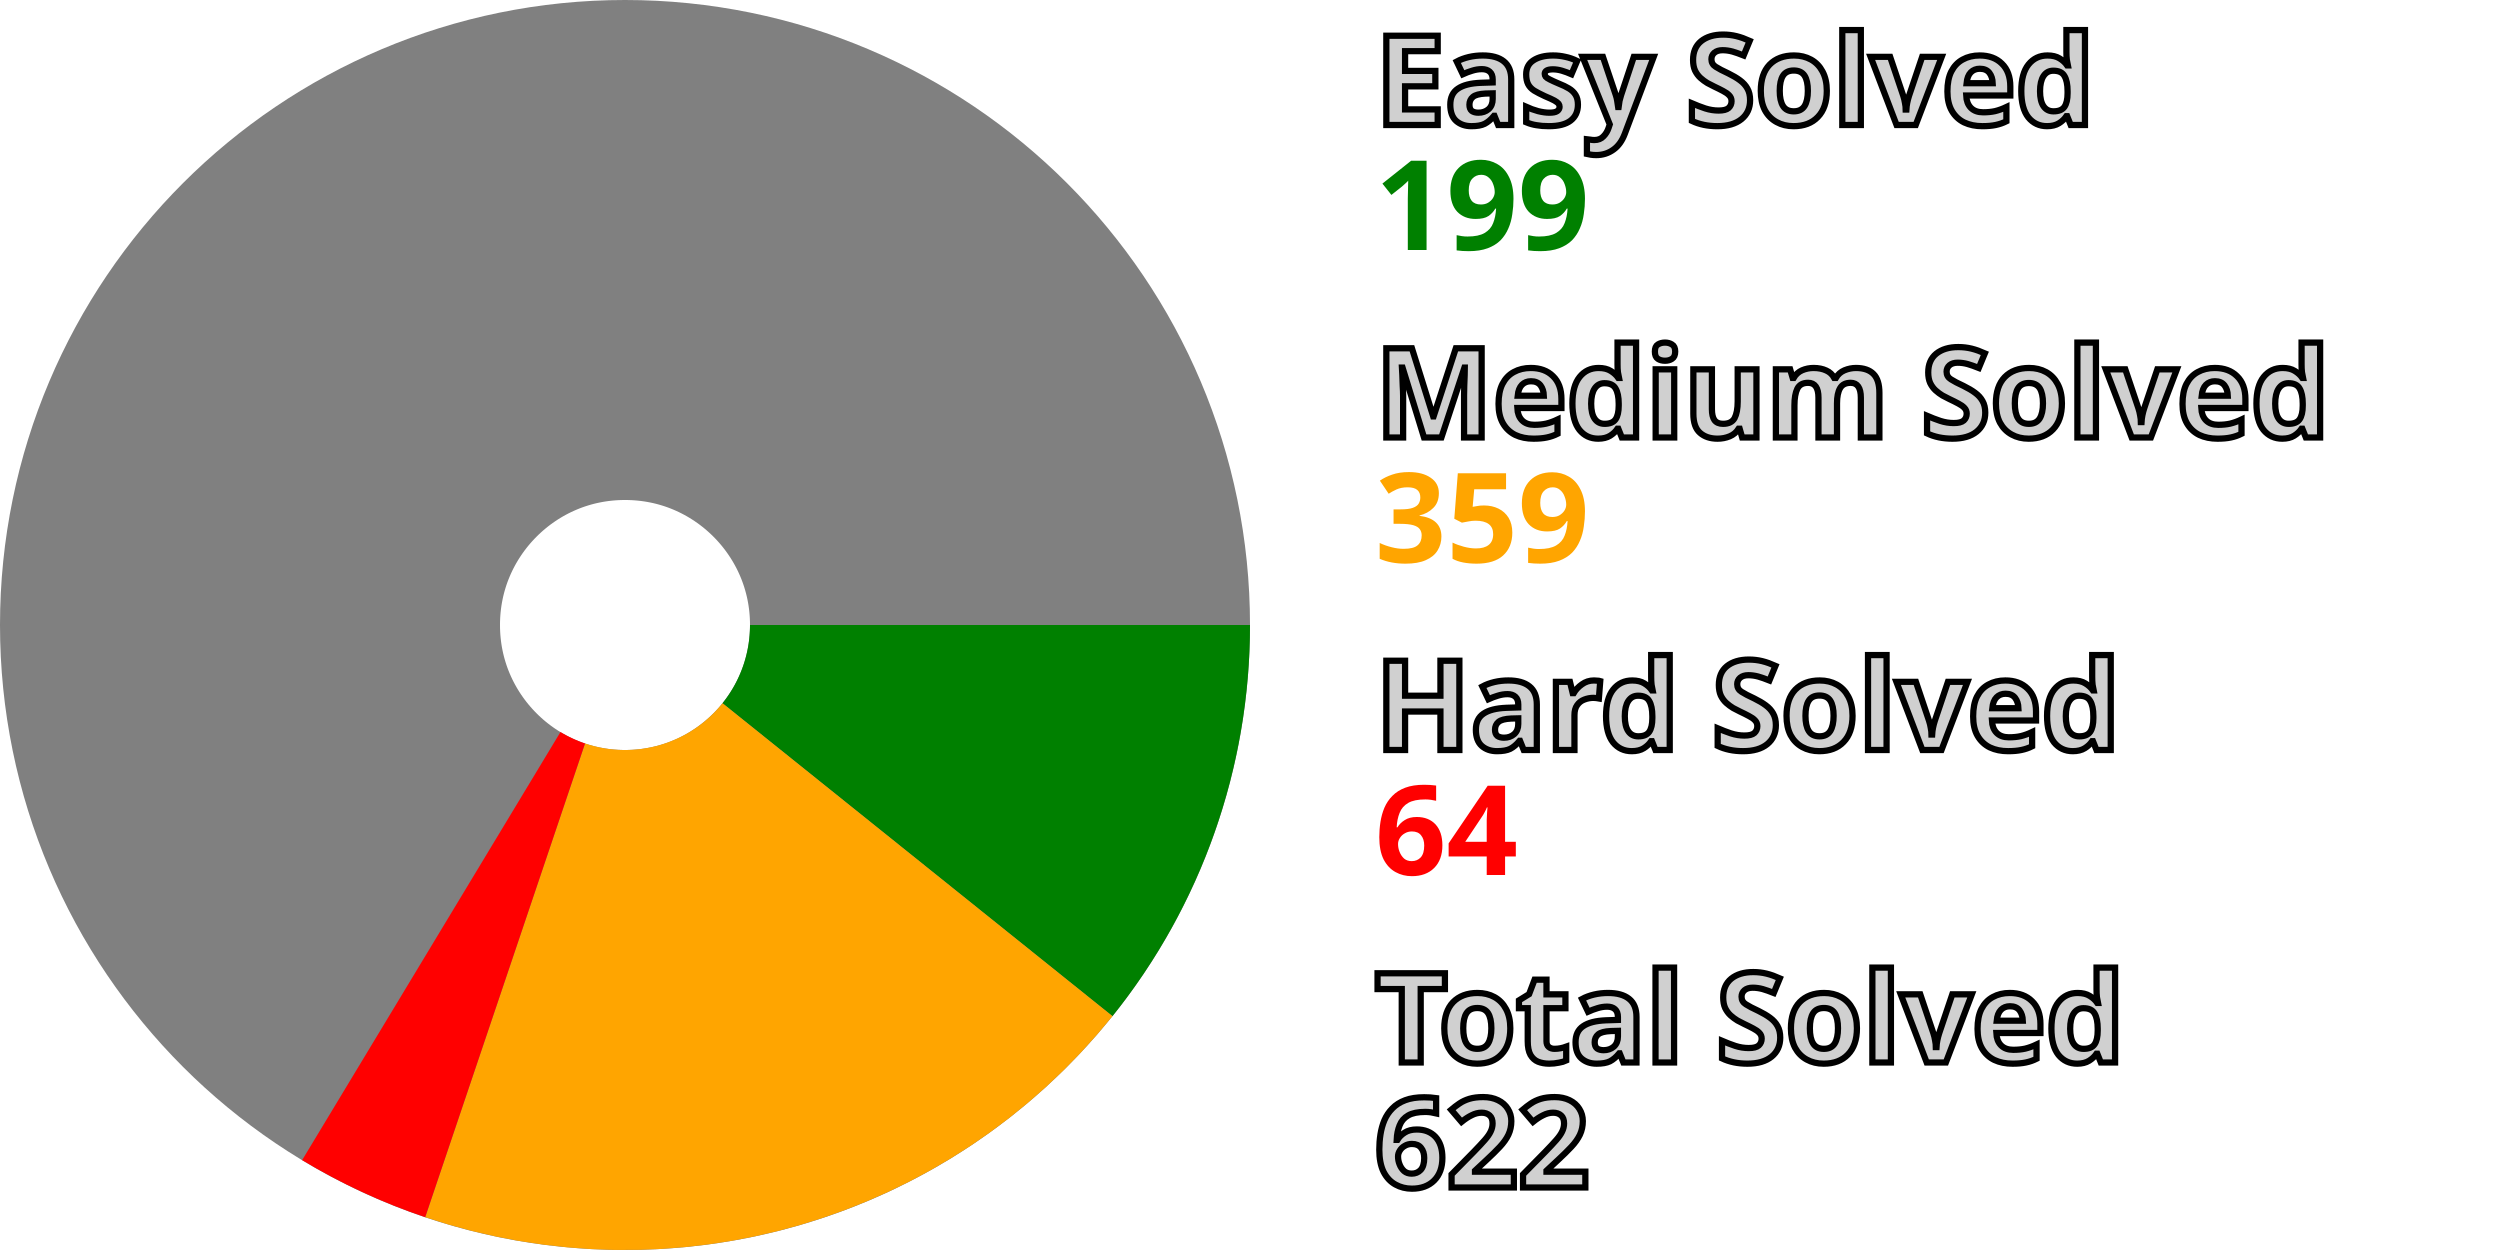
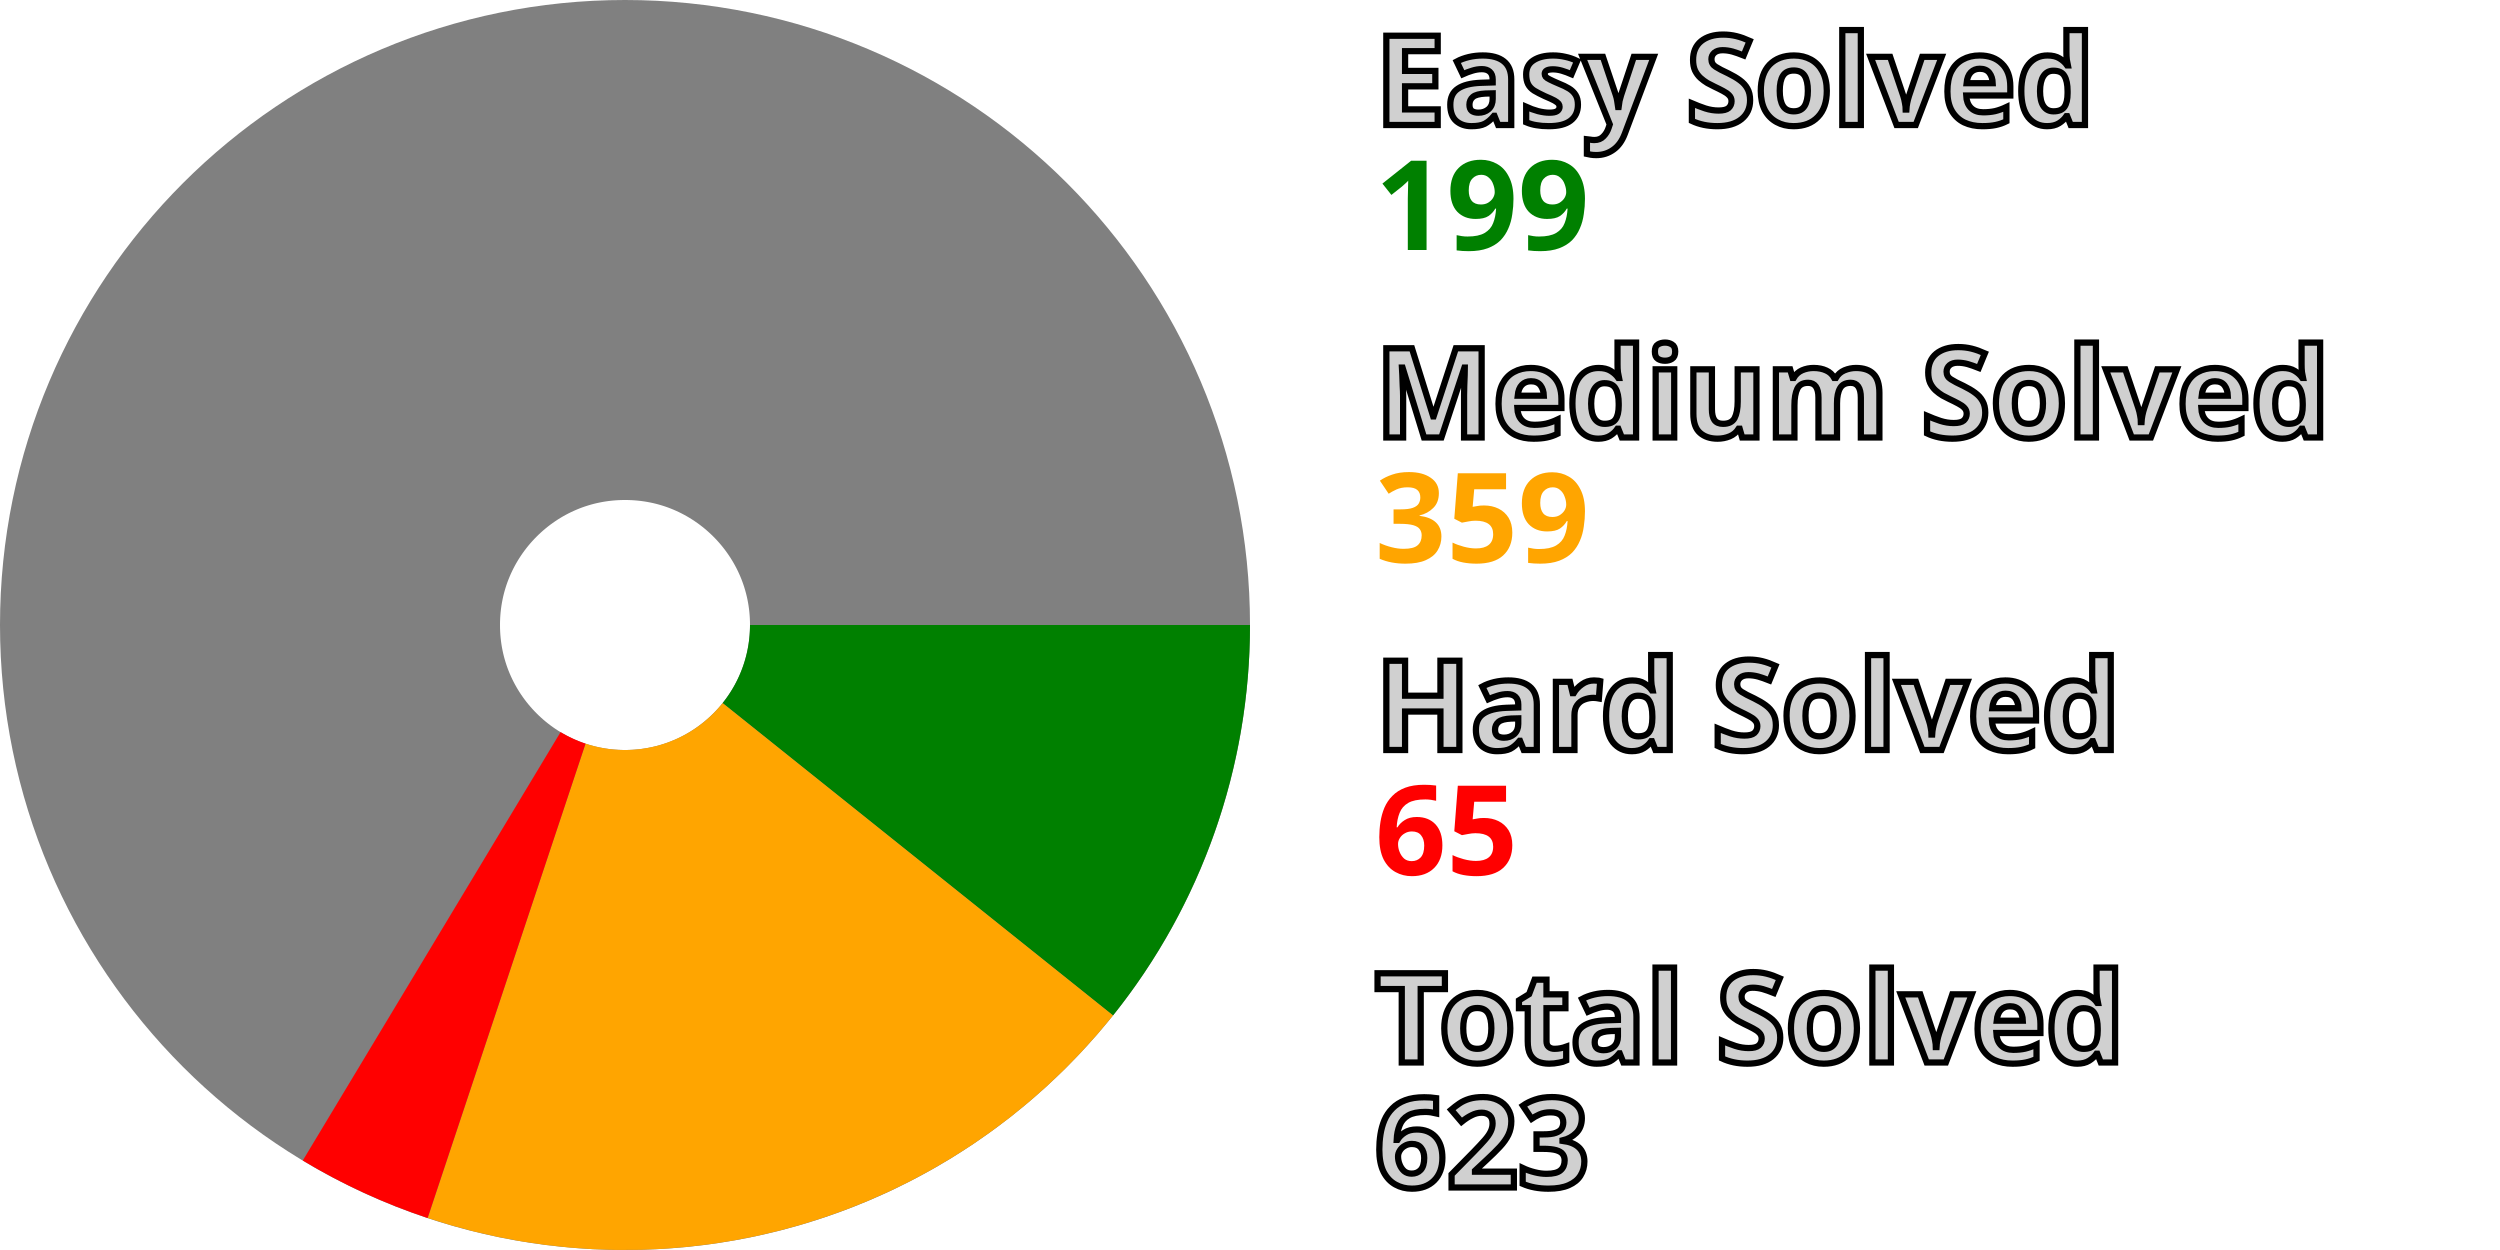
<svg xmlns="http://www.w3.org/2000/svg" width="200" height="100" viewBox="0 0 200 100" stroke-width="40" fill="none">
  <style>.small {font: bold 10px sans-serif; fill: #d0d0d0; stroke: black; stroke-width: 0.5px;}</style>
  <style>.esy {font: bold 10px sans-serif; fill: green;}</style>
  <style>.mdm {font: bold 10px sans-serif; fill: orange;}</style>
  <style>.hrd {font: bold 10px sans-serif; fill: red;}</style>
  <circle cx="50" cy="50" r="30.0" stroke="gray" />
-   <path d="M80.0 50 A 30.0 30.0, 0, 0, 1, 73.398 68.776" stroke="green" />
-   <path d="M73.398 68.776 A 30.0 30.0, 0, 0, 1, 40.41 78.426" stroke="orange" />
-   <path d="M40.41 78.426 A 30.0 30.0, 0, 0, 1, 34.503 75.687" stroke="red" />
+   <path d="M80.0 50 A 30.0 30.0, 0, 0, 1, 73.425 68.742" stroke="green" />
+   <path d="M73.425 68.742 A 30.0 30.0, 0, 0, 1, 40.527 78.465" stroke="orange" />
+   <path d="M40.527 78.465 A 30.0 30.0, 0, 0, 1, 34.533 75.705" stroke="red" />
  <text x="110.0" y="10.0" class="small">Easy Solved</text>
  <text x="110.0" y="20.0" class="esy">199</text>
  <text x="110.0" y="35.0" class="small">Medium Solved</text>
  <text x="110.0" y="45.0" class="mdm">359</text>
  <text x="110.0" y="60.0" class="small">Hard Solved</text>
-   <text x="110.0" y="70.0" class="hrd">64</text>
+   <text x="110.0" y="70.0" class="hrd">65</text>
  <text x="110.0" y="85.0" class="small">Total Solved</text>
-   <text x="110.0" y="95.0" class="small">622</text>
+   <text x="110.0" y="95.0" class="small">623</text>
</svg>
